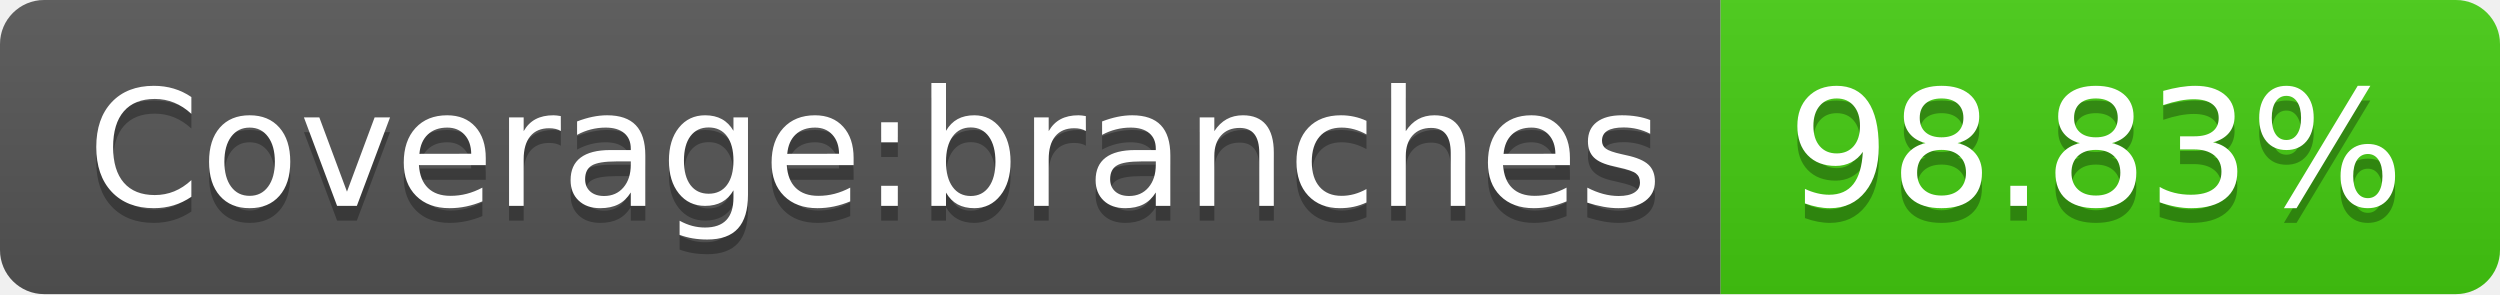
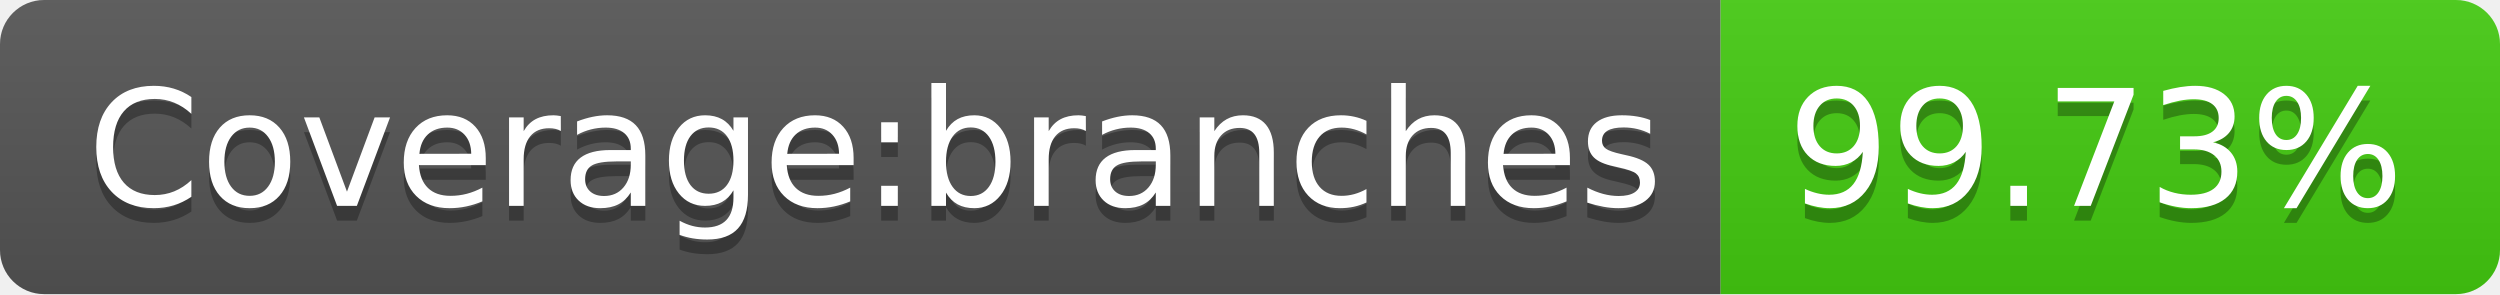
- <svg xmlns="http://www.w3.org/2000/svg" width="170" height="20" role="img" aria-label="Coverage:branches: 98.83%">
+ <svg xmlns="http://www.w3.org/2000/svg" width="170" height="20" role="img" aria-label="Coverage:branches: 99.73%">
  <linearGradient id="s" x2="0" y2="100%">
    <stop offset="0" stop-color="#bbb" stop-opacity=".1" />
    <stop offset="1" stop-opacity=".1" />
  </linearGradient>
  <clipPath id="r">
    <rect width="170" height="20" rx="3" fill="#fff" />
  </clipPath>
  <g clip-path="url(#r)">
    <rect width="117" height="20" fill="#555" />
    <rect x="117" width="53" height="20" fill="#4c1" />
    <rect width="170" height="20" fill="url(#s)" />
  </g>
  <g fill="#fff" text-anchor="middle" font-family="Verdana,Geneva,DejaVu Sans,sans-serif" text-rendering="geometricPrecision" font-size="110">
    <text aria-hidden="true" x="595" y="150" fill="#010101" fill-opacity=".3" transform="scale(.1)" textLength="1070">Coverage:branches</text>
    <text x="595" y="140" transform="scale(.1)" fill="#fff" textLength="1070">Coverage:branches</text>
-     <text aria-hidden="true" x="1425" y="150" fill="#010101" fill-opacity=".3" transform="scale(.1)" textLength="430">98.83%</text>
-     <text x="1425" y="140" transform="scale(.1)" fill="#fff" textLength="430">98.83%</text>
+     <text aria-hidden="true" x="1425" y="150" fill="#010101" fill-opacity=".3" transform="scale(.1)" textLength="430">99.73%</text>
+     <text x="1425" y="140" transform="scale(.1)" fill="#fff" textLength="430">99.73%</text>
  </g>
</svg>
